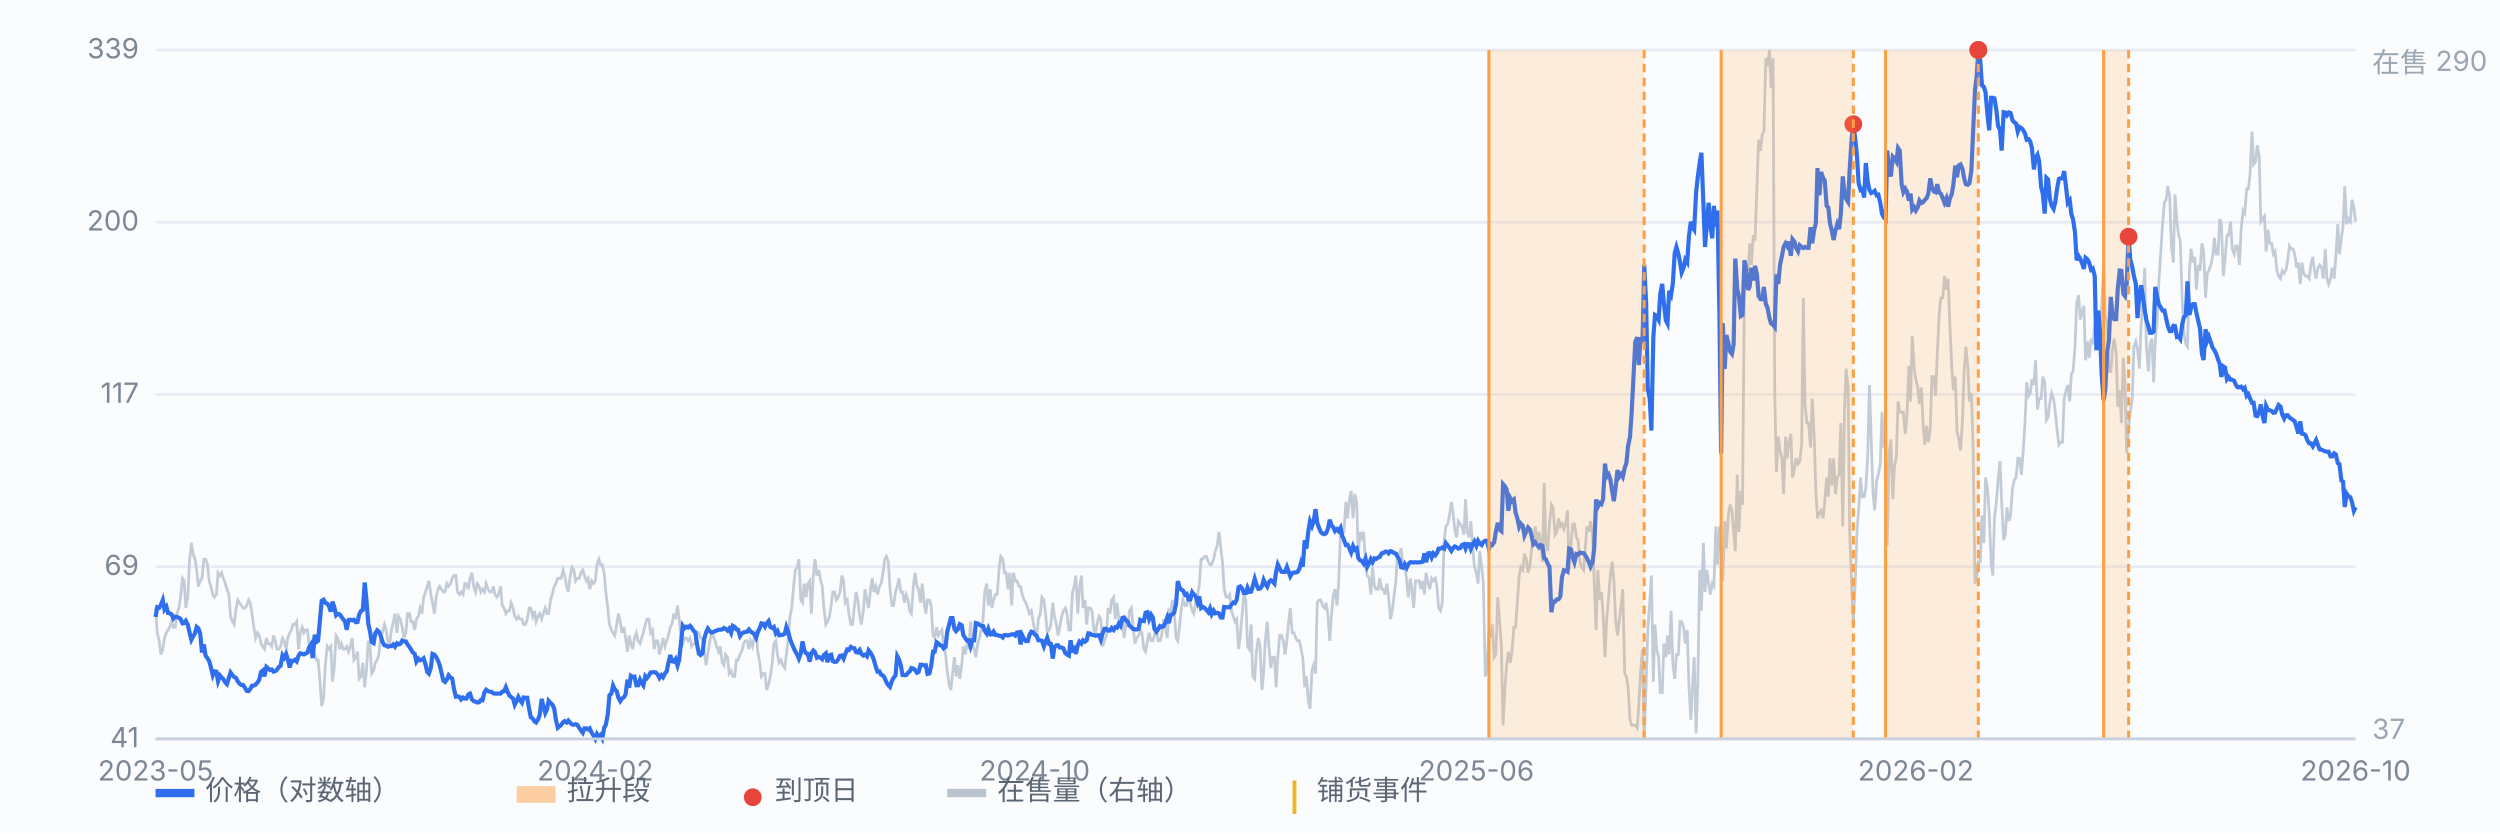
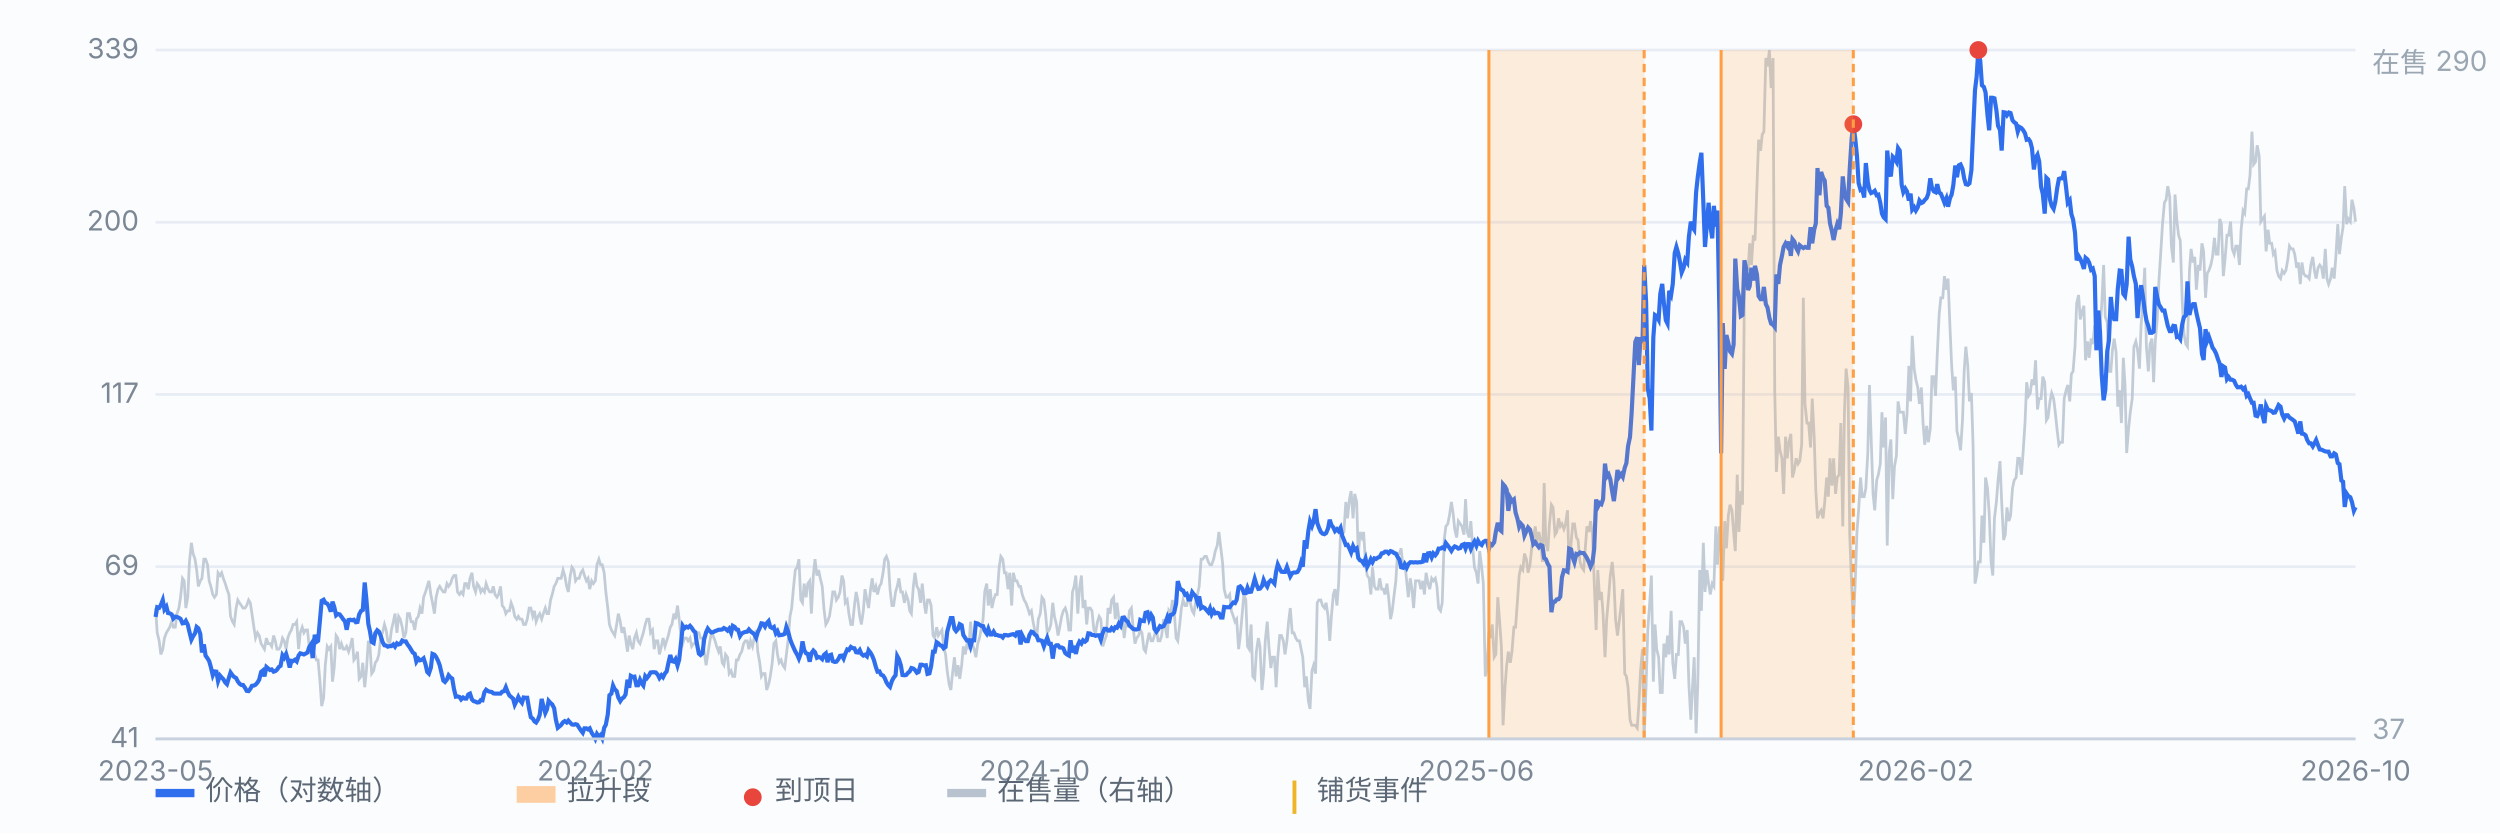
<svg xmlns="http://www.w3.org/2000/svg" viewBox="0 0 900 300" preserveAspectRatio="xMidYMid meet" style="width:100%;max-width:900px;height:auto;display:block" font-family="-apple-system,Segoe UI,Microsoft YaHei,sans-serif" font-size="10">
  <rect x="0" y="0" width="900" height="300" fill="#fbfcfe" />
  <line x1="56" y1="266.0" x2="848" y2="266.0" stroke="#e8edf5" stroke-width="1" />
  <text x="50" y="269.0" text-anchor="end" fill="#7b8794">41</text>
  <line x1="56" y1="204.0" x2="848" y2="204.0" stroke="#e8edf5" stroke-width="1" />
  <text x="50" y="207.0" text-anchor="end" fill="#7b8794">69</text>
  <line x1="56" y1="142.0" x2="848" y2="142.0" stroke="#e8edf5" stroke-width="1" />
  <text x="50" y="145.0" text-anchor="end" fill="#7b8794">117</text>
  <line x1="56" y1="80.0" x2="848" y2="80.0" stroke="#e8edf5" stroke-width="1" />
  <text x="50" y="83.0" text-anchor="end" fill="#7b8794">200</text>
  <line x1="56" y1="18.0" x2="848" y2="18.0" stroke="#e8edf5" stroke-width="1" />
  <text x="50" y="21.0" text-anchor="end" fill="#7b8794">339</text>
  <path d="M56.0 218.9 L56.6 227.8 L57.3 230.7 L57.9 235.6 L58.6 233.7 L59.2 229.7 L59.9 227.8 L60.5 226.8 L61.1 225.8 L61.8 223.8 L62.4 225.8 L63.1 225.8 L63.7 220.9 L64.4 218.9 L65.0 215.0 L65.7 208.2 L66.3 209.1 L66.9 218.9 L67.6 215.0 L68.2 202.3 L68.9 195.4 L69.5 199.3 L70.2 201.3 L70.8 205.2 L71.4 211.1 L72.1 209.1 L72.7 208.2 L73.4 201.3 L74.0 201.3 L74.7 203.3 L75.3 209.1 L75.9 211.1 L76.6 214.0 L77.2 215.0 L77.9 214.0 L78.5 206.2 L79.2 207.2 L79.8 206.2 L80.4 208.2 L81.1 210.1 L81.7 212.1 L82.4 214.0 L83.0 221.9 L83.7 223.8 L84.3 224.8 L85.0 218.9 L85.6 216.0 L86.2 217.0 L86.9 218.0 L87.5 218.9 L88.2 218.9 L88.8 218.0 L89.5 216.0 L90.1 217.0 L90.7 220.9 L91.4 225.8 L92.0 229.7 L92.7 227.8 L93.3 228.8 L94.0 231.7 L94.6 232.7 L95.2 233.7 L95.9 229.7 L96.5 231.7 L97.2 231.7 L97.8 232.7 L98.5 228.8 L99.1 230.7 L99.7 233.7 L100.4 233.7 L101.0 232.7 L101.7 229.7 L102.3 230.7 L103.0 233.7 L103.6 229.7 L104.3 227.8 L104.9 226.8 L105.5 224.8 L106.2 224.8 L106.8 223.8 L107.5 233.7 L108.1 227.8 L108.8 225.8 L109.4 227.8 L110.0 226.8 L110.7 226.8 L111.3 232.7 L112.0 235.6 L112.6 233.7 L113.3 235.6 L113.9 237.6 L114.5 237.6 L115.2 245.4 L115.8 254.2 L116.5 251.3 L117.1 239.5 L117.8 232.7 L118.4 233.7 L119.1 232.7 L119.7 245.4 L120.3 240.5 L121.0 228.8 L121.6 229.7 L122.3 233.7 L122.9 231.7 L123.6 233.7 L124.2 233.7 L124.8 232.7 L125.5 234.6 L126.1 232.7 L126.8 229.7 L127.4 237.6 L128.1 236.6 L128.7 234.6 L129.3 244.4 L130.0 243.5 L130.6 238.6 L131.3 247.4 L131.9 241.5 L132.6 230.7 L133.2 232.7 L133.8 242.5 L134.5 241.5 L135.1 238.6 L135.8 237.6 L136.4 235.6 L137.1 228.8 L137.7 227.8 L138.4 224.8 L139.0 226.8 L139.6 230.7 L140.3 231.7 L140.9 226.8 L141.6 223.8 L142.2 220.9 L142.9 227.8 L143.5 221.9 L144.1 222.9 L144.8 225.8 L145.4 229.7 L146.1 227.8 L146.7 220.9 L147.4 220.9 L148.0 223.8 L148.6 223.8 L149.3 226.8 L149.9 222.9 L150.6 221.9 L151.2 218.9 L151.9 220.9 L152.5 215.0 L153.2 213.1 L153.8 211.1 L154.4 209.1 L155.1 214.0 L155.7 217.0 L156.4 220.9 L157.0 215.0 L157.7 212.1 L158.3 211.1 L158.9 212.1 L159.6 213.1 L160.2 213.1 L160.9 210.1 L161.5 211.1 L162.2 210.1 L162.8 208.2 L163.4 207.2 L164.1 207.2 L164.7 213.1 L165.4 214.0 L166.0 213.1 L166.7 214.0 L167.3 210.1 L167.9 210.1 L168.6 212.1 L169.2 208.2 L169.9 206.2 L170.5 211.1 L171.2 213.1 L171.8 210.1 L172.5 211.1 L173.1 213.1 L173.7 212.1 L174.4 213.1 L175.0 210.1 L175.7 212.1 L176.3 213.1 L177.0 213.1 L177.6 211.1 L178.2 214.0 L178.9 215.0 L179.5 214.0 L180.2 211.1 L180.8 218.0 L181.5 218.9 L182.1 220.9 L182.7 219.9 L183.4 219.9 L184.0 217.0 L184.7 218.9 L185.3 221.9 L186.0 222.9 L186.6 221.9 L187.2 222.9 L187.9 222.9 L188.5 224.8 L189.2 224.8 L189.8 222.9 L190.5 218.9 L191.1 218.9 L191.8 221.9 L192.4 219.9 L193.0 223.8 L193.7 221.9 L194.3 220.9 L195.0 222.9 L195.6 220.9 L196.3 218.9 L196.9 220.9 L197.5 220.9 L198.2 216.0 L198.8 214.0 L199.5 211.1 L200.1 210.1 L200.8 208.2 L201.4 208.2 L202.0 208.2 L202.7 205.2 L203.3 207.2 L204.0 211.1 L204.6 213.1 L205.3 207.2 L205.9 204.2 L206.6 205.2 L207.2 209.1 L207.8 208.2 L208.5 208.2 L209.1 206.2 L209.8 205.2 L210.4 207.2 L211.1 209.1 L211.7 208.2 L212.3 212.1 L213.0 209.1 L213.6 210.1 L214.3 209.1 L214.9 203.3 L215.6 201.3 L216.2 203.3 L216.8 203.3 L217.5 206.2 L218.1 213.1 L218.8 218.9 L219.4 224.8 L220.1 226.8 L220.7 227.8 L221.3 228.8 L222.0 224.8 L222.6 220.9 L223.3 223.8 L223.9 227.8 L224.6 225.8 L225.2 229.7 L225.9 234.6 L226.5 228.8 L227.1 231.7 L227.8 233.7 L228.4 229.7 L229.1 227.8 L229.7 230.7 L230.4 231.7 L231.0 229.7 L231.6 227.8 L232.3 224.8 L232.9 222.9 L233.6 222.9 L234.2 227.8 L234.9 226.8 L235.5 233.7 L236.1 230.7 L236.8 230.7 L237.4 235.6 L238.1 232.7 L238.7 229.7 L239.4 232.7 L240.0 230.7 L240.6 228.8 L241.3 225.8 L241.9 224.8 L242.6 220.9 L243.2 222.9 L243.9 218.0 L244.5 222.9 L245.2 229.7 L245.8 231.7 L246.4 229.7 L247.1 229.7 L247.7 230.7 L248.4 229.7 L249.0 232.7 L249.7 231.7 L250.3 231.7 L250.9 227.8 L251.6 227.8 L252.2 229.7 L252.9 229.7 L253.5 234.6 L254.2 239.5 L254.8 235.6 L255.4 231.7 L256.1 227.8 L256.7 228.8 L257.4 230.7 L258.0 232.7 L258.7 234.6 L259.3 232.7 L260.0 238.6 L260.6 239.5 L261.2 235.6 L261.9 236.6 L262.5 242.5 L263.2 241.5 L263.8 243.5 L264.5 243.5 L265.1 237.6 L265.7 237.6 L266.4 235.6 L267.0 234.6 L267.7 231.7 L268.3 230.7 L269.0 230.7 L269.6 233.7 L270.2 230.7 L270.9 232.7 L271.5 229.7 L272.2 226.8 L272.8 234.6 L273.5 238.6 L274.1 243.5 L274.7 242.5 L275.4 242.5 L276.0 248.4 L276.7 246.4 L277.3 243.5 L278.0 238.6 L278.6 231.7 L279.3 230.7 L279.9 235.6 L280.5 238.6 L281.2 237.6 L281.8 239.5 L282.5 240.5 L283.1 235.6 L283.8 229.7 L284.4 221.9 L285.0 218.9 L285.7 211.1 L286.3 205.2 L287.0 204.2 L287.6 201.3 L288.3 216.0 L288.9 217.0 L289.5 210.1 L290.2 215.0 L290.8 210.1 L291.5 209.1 L292.1 220.9 L292.8 207.2 L293.4 201.3 L294.1 207.2 L294.7 205.2 L295.3 208.2 L296.0 211.1 L296.6 218.9 L297.3 224.8 L297.9 223.8 L298.6 221.9 L299.2 218.0 L299.8 213.1 L300.5 213.1 L301.1 216.0 L301.8 215.0 L302.4 213.1 L303.1 207.2 L303.7 209.1 L304.3 217.0 L305.0 216.0 L305.6 220.9 L306.3 224.8 L306.9 224.8 L307.6 218.0 L308.2 213.1 L308.8 216.0 L309.5 221.9 L310.1 224.8 L310.8 219.9 L311.4 212.1 L312.1 216.0 L312.7 218.9 L313.4 212.1 L314.0 208.2 L314.6 213.1 L315.3 211.1 L315.9 214.0 L316.6 211.1 L317.2 210.1 L317.9 206.2 L318.5 201.3 L319.1 200.3 L319.8 202.3 L320.4 212.1 L321.1 218.0 L321.7 218.0 L322.4 213.1 L323.0 211.1 L323.6 208.2 L324.3 213.1 L324.9 213.1 L325.6 217.0 L326.2 214.0 L326.9 216.0 L327.5 219.9 L328.1 220.9 L328.8 211.1 L329.4 206.2 L330.1 211.1 L330.7 212.1 L331.4 217.0 L332.0 210.1 L332.7 217.0 L333.3 220.9 L333.9 216.0 L334.6 216.0 L335.2 218.0 L335.9 228.8 L336.5 229.7 L337.2 225.8 L337.8 228.8 L338.4 227.8 L339.1 226.8 L339.7 232.7 L340.4 235.6 L341.0 241.5 L341.7 246.4 L342.3 248.4 L342.9 242.5 L343.6 236.6 L344.2 243.5 L344.9 239.5 L345.5 244.4 L346.2 239.5 L346.8 232.7 L347.5 235.6 L348.1 231.7 L348.7 233.7 L349.4 223.8 L350.0 231.7 L350.7 233.7 L351.3 236.6 L352.0 231.7 L352.6 229.7 L353.2 226.8 L353.9 222.9 L354.5 213.1 L355.2 210.1 L355.8 218.0 L356.5 212.1 L357.1 218.9 L357.7 216.0 L358.4 214.0 L359.0 214.0 L359.7 204.2 L360.3 200.3 L361.0 201.3 L361.6 206.2 L362.2 206.2 L362.9 212.1 L363.5 206.2 L364.2 218.0 L364.8 206.2 L365.5 209.1 L366.1 209.1 L366.8 211.1 L367.4 211.1 L368.0 214.0 L368.7 216.0 L369.3 217.0 L370.0 218.9 L370.6 220.9 L371.3 219.9 L371.9 223.8 L372.5 226.8 L373.2 229.7 L373.8 222.9 L374.5 220.9 L375.1 215.0 L375.8 216.0 L376.4 220.9 L377.0 227.8 L377.7 226.8 L378.3 224.8 L379.0 217.0 L379.6 221.9 L380.3 224.8 L380.9 228.8 L381.5 225.8 L382.2 221.9 L382.8 219.9 L383.5 218.9 L384.1 220.9 L384.8 226.8 L385.4 226.8 L386.1 213.1 L386.7 211.1 L387.3 207.2 L388.0 220.9 L388.6 212.1 L389.3 207.2 L389.9 218.9 L390.6 216.0 L391.2 224.8 L391.8 218.9 L392.5 218.9 L393.1 219.9 L393.8 226.8 L394.4 227.8 L395.1 223.8 L395.7 221.9 L396.3 222.9 L397.0 232.7 L397.6 230.7 L398.3 228.8 L398.9 218.9 L399.6 220.9 L400.2 216.0 L400.9 215.0 L401.5 222.9 L402.1 217.0 L402.8 222.9 L403.4 223.8 L404.1 222.9 L404.7 229.7 L405.4 223.8 L406.0 225.8 L406.6 219.9 L407.3 218.9 L407.9 225.8 L408.6 231.7 L409.2 229.7 L409.9 228.8 L410.5 226.8 L411.1 227.8 L411.8 233.7 L412.4 234.6 L413.1 230.7 L413.7 227.8 L414.4 230.7 L415.0 230.7 L415.6 228.8 L416.3 225.8 L416.9 230.7 L417.6 230.7 L418.2 228.8 L418.9 222.9 L419.5 225.8 L420.2 229.7 L420.8 219.9 L421.4 220.9 L422.1 216.0 L422.7 219.9 L423.4 229.7 L424.0 230.7 L424.7 224.8 L425.3 218.9 L425.9 216.0 L426.6 218.0 L427.2 218.0 L427.9 214.0 L428.5 217.0 L429.2 219.9 L429.8 220.9 L430.4 217.0 L431.1 214.0 L431.7 211.1 L432.4 201.3 L433.0 201.3 L433.7 200.3 L434.3 200.3 L435.0 202.3 L435.6 203.3 L436.2 203.3 L436.9 201.3 L437.5 198.4 L438.2 196.4 L438.8 191.5 L439.5 197.4 L440.1 202.3 L440.7 212.1 L441.4 215.0 L442.0 215.0 L442.7 214.0 L443.3 219.9 L444.0 221.9 L444.6 223.8 L445.2 222.9 L445.9 233.7 L446.5 228.8 L447.2 220.9 L447.8 214.0 L448.5 216.0 L449.1 232.7 L449.7 233.7 L450.4 224.8 L451.0 243.5 L451.7 244.4 L452.3 234.6 L453.0 229.7 L453.6 232.7 L454.3 248.4 L454.9 242.5 L455.5 230.7 L456.2 223.8 L456.8 232.7 L457.5 240.5 L458.1 236.6 L458.8 236.6 L459.4 247.4 L460.0 236.6 L460.7 228.8 L461.3 228.8 L462.0 230.7 L462.6 235.6 L463.3 230.7 L463.9 223.8 L464.5 218.9 L465.2 227.8 L465.8 227.8 L466.5 229.7 L467.1 230.7 L467.8 230.7 L468.4 233.7 L469.0 236.6 L469.7 247.4 L470.3 243.5 L471.0 252.3 L471.6 255.2 L472.3 241.5 L472.9 239.5 L473.6 242.5 L474.2 217.0 L474.8 216.0 L475.5 216.0 L476.1 218.0 L476.8 218.9 L477.4 217.0 L478.1 221.9 L478.7 230.7 L479.3 221.9 L480.0 214.0 L480.6 212.1 L481.3 218.0 L481.9 210.1 L482.6 191.5 L483.2 192.5 L483.8 191.5 L484.5 180.7 L485.1 186.6 L485.8 179.7 L486.4 176.8 L487.1 186.6 L487.7 177.8 L488.4 180.7 L489.0 200.3 L489.6 191.5 L490.3 193.5 L490.9 191.5 L491.6 203.3 L492.2 207.2 L492.9 208.2 L493.5 214.0 L494.1 204.2 L494.8 211.1 L495.4 212.1 L496.1 212.1 L496.7 208.2 L497.4 212.1 L498.0 212.1 L498.6 214.0 L499.3 210.1 L499.9 215.0 L500.6 222.9 L501.2 219.9 L501.9 214.0 L502.5 209.1 L503.1 199.3 L503.8 199.3 L504.4 197.4 L505.1 204.2 L505.7 202.3 L506.4 209.1 L507.0 215.0 L507.7 208.2 L508.3 212.1 L508.9 218.9 L509.6 209.1 L510.2 209.1 L510.9 209.1 L511.5 212.1 L512.2 209.1 L512.8 214.0 L513.4 206.2 L514.1 210.1 L514.7 212.1 L515.4 208.2 L516.0 209.1 L516.7 208.2 L517.3 211.1 L517.9 218.9 L518.6 219.9 L519.2 217.0 L519.9 194.4 L520.5 189.5 L521.2 188.6 L521.8 185.6 L522.5 180.7 L523.1 184.6 L523.7 190.5 L524.4 193.5 L525.0 187.6 L525.7 188.6 L526.3 189.5 L527.0 192.5 L527.6 179.7 L528.2 191.5 L528.9 193.5 L529.5 187.6 L530.2 197.4 L530.8 204.2 L531.5 206.2 L532.1 210.1 L532.7 198.4 L533.4 204.2 L534.0 210.1 L534.7 243.5 L535.3 240.5 L536.0 227.8 L536.6 229.7 L537.2 224.8 L537.9 236.6 L538.5 235.6 L539.2 215.0 L539.8 222.9 L540.5 232.7 L541.1 261.1 L541.8 247.4 L542.4 239.5 L543.0 234.6 L543.7 238.6 L544.3 234.6 L545.0 225.8 L545.6 225.8 L546.3 216.0 L546.9 207.2 L547.5 204.2 L548.2 205.2 L548.8 199.3 L549.5 201.3 L550.1 206.2 L550.8 203.3 L551.4 197.4 L552.0 193.5 L552.7 189.5 L553.3 195.4 L554.0 191.5 L554.6 194.4 L555.3 202.3 L555.9 173.9 L556.5 195.4 L557.2 198.4 L557.8 188.6 L558.5 181.7 L559.1 182.7 L559.8 192.5 L560.4 191.5 L561.1 186.6 L561.7 189.5 L562.3 188.6 L563.0 190.5 L563.6 188.6 L564.3 183.7 L564.9 205.2 L565.6 195.4 L566.2 188.6 L566.8 188.6 L567.5 193.5 L568.1 194.4 L568.8 202.3 L569.4 204.2 L570.1 205.2 L570.7 197.4 L571.3 189.5 L572.0 191.5 L572.6 187.6 L573.3 192.5 L573.9 209.1 L574.6 226.8 L575.2 205.2 L575.9 216.0 L576.5 213.1 L577.1 220.9 L577.8 236.6 L578.4 222.9 L579.1 215.0 L579.7 207.2 L580.4 202.3 L581.0 209.1 L581.6 222.9 L582.3 228.8 L582.9 223.8 L583.6 218.0 L584.2 212.1 L584.9 242.5 L585.5 243.5 L586.1 247.4 L586.8 259.1 L587.4 261.1 L588.1 261.1 L588.7 261.1 L589.4 262.1 L590.0 253.3 L590.6 241.5 L591.3 233.7 L591.9 266.0 L592.6 246.4 L593.2 226.8 L593.9 217.0 L594.5 207.2 L595.2 245.4 L595.8 224.8 L596.4 233.7 L597.1 236.6 L597.7 249.3 L598.4 249.3 L599.0 231.7 L599.7 236.6 L600.3 228.8 L600.9 235.6 L601.6 219.9 L602.2 238.6 L602.9 244.4 L603.5 235.6 L604.2 235.6 L604.8 223.8 L605.4 223.8 L606.1 225.8 L606.7 231.7 L607.4 226.8 L608.0 246.4 L608.7 259.1 L609.3 247.4 L609.9 236.6 L610.6 264.0 L611.2 246.4 L611.9 205.2 L612.5 219.9 L613.2 195.4 L613.8 213.1 L614.5 205.2 L615.1 210.1 L615.7 214.0 L616.4 210.1 L617.0 211.1 L617.7 189.5 L618.3 203.3 L619.0 189.5 L619.6 198.4 L620.2 209.1 L620.9 187.6 L621.5 197.4 L622.2 185.6 L622.8 181.7 L623.5 183.7 L624.1 191.5 L624.7 198.4 L625.4 170.9 L626.0 191.5 L626.7 176.8 L627.3 181.7 L628.0 102.3 L628.6 95.4 L629.3 97.4 L629.9 87.6 L630.5 95.4 L631.2 84.7 L631.8 86.6 L632.5 67.0 L633.1 50.3 L633.8 54.3 L634.4 48.4 L635.0 47.4 L635.7 20.9 L636.3 23.9 L637.0 18.0 L637.6 31.7 L638.3 20.9 L638.9 140.5 L639.5 169.9 L640.2 157.2 L640.8 162.1 L641.5 165.0 L642.1 177.8 L642.8 157.2 L643.4 165.0 L644.0 159.2 L644.7 156.2 L645.3 171.9 L646.0 169.0 L646.6 165.0 L647.3 167.0 L647.9 166.0 L648.6 160.1 L649.2 107.2 L649.8 145.4 L650.5 152.3 L651.1 152.3 L651.8 161.1 L652.4 143.5 L653.1 157.2 L653.7 176.8 L654.3 186.6 L655.0 184.6 L655.6 183.7 L656.3 186.6 L656.9 180.7 L657.6 171.9 L658.2 178.8 L658.8 165.0 L659.5 174.8 L660.1 165.0 L660.8 177.8 L661.4 171.9 L662.1 170.9 L662.7 152.3 L663.4 189.5 L664.0 148.4 L664.6 132.7 L665.3 139.5 L665.9 192.5 L666.6 211.1 L667.2 224.8 L667.9 209.1 L668.5 191.5 L669.1 183.7 L669.8 171.9 L670.4 178.8 L671.1 178.8 L671.7 175.8 L672.4 163.1 L673.0 138.6 L673.6 157.2 L674.3 177.8 L674.9 183.7 L675.6 172.9 L676.2 170.9 L676.9 167.0 L677.5 148.4 L678.1 161.1 L678.8 150.3 L679.4 196.4 L680.1 163.1 L680.7 158.2 L681.4 179.7 L682.0 168.0 L682.7 164.1 L683.3 144.5 L683.9 148.4 L684.6 148.4 L685.2 148.4 L685.9 156.2 L686.5 149.4 L687.2 131.7 L687.8 144.5 L688.4 120.9 L689.1 132.7 L689.7 136.6 L690.4 139.5 L691.0 145.4 L691.7 139.5 L692.3 152.3 L692.9 160.1 L693.6 153.3 L694.2 159.2 L694.9 154.3 L695.5 135.6 L696.2 135.6 L696.8 142.5 L697.4 127.8 L698.1 113.1 L698.7 107.2 L699.4 107.2 L700.0 99.4 L700.7 104.3 L701.3 100.3 L702.0 118.0 L702.6 131.7 L703.2 140.5 L703.9 135.6 L704.5 155.2 L705.2 158.2 L705.8 162.1 L706.5 151.3 L707.1 133.7 L707.7 124.8 L708.4 131.7 L709.0 144.5 L709.7 141.5 L710.3 160.1 L711.0 210.1 L711.6 207.2 L712.2 202.3 L712.9 202.3 L713.5 185.6 L714.2 195.4 L714.8 171.9 L715.5 175.8 L716.1 184.6 L716.8 202.3 L717.4 207.2 L718.0 186.6 L718.7 180.7 L719.3 172.9 L720.0 166.0 L720.6 180.7 L721.3 194.4 L721.9 192.5 L722.5 182.7 L723.2 187.6 L723.8 185.6 L724.5 175.8 L725.1 172.9 L725.8 171.9 L726.4 165.0 L727.0 165.0 L727.7 170.9 L728.3 163.1 L729.0 152.3 L729.6 137.6 L730.3 142.5 L730.9 141.5 L731.5 136.6 L732.2 138.6 L732.8 129.7 L733.5 147.4 L734.1 143.5 L734.8 143.5 L735.4 135.6 L736.1 137.6 L736.7 151.3 L737.3 150.3 L738.0 144.5 L738.6 141.5 L739.3 143.5 L739.9 148.4 L740.6 155.2 L741.2 160.1 L741.8 159.2 L742.5 159.2 L743.1 143.5 L743.8 140.5 L744.4 138.6 L745.1 144.5 L745.7 134.6 L746.3 133.7 L747.0 124.8 L747.6 109.2 L748.3 106.2 L748.9 115.0 L749.6 112.1 L750.2 110.1 L750.8 129.7 L751.5 122.9 L752.1 128.8 L752.8 121.9 L753.4 123.9 L754.1 117.0 L754.7 119.9 L755.4 116.0 L756.0 118.0 L756.6 110.1 L757.3 95.4 L757.9 114.1 L758.6 116.0 L759.2 133.7 L759.9 133.7 L760.5 125.8 L761.1 121.9 L761.8 126.8 L762.4 146.4 L763.1 140.5 L763.7 152.3 L764.4 128.8 L765.0 138.6 L765.6 163.1 L766.3 154.3 L766.9 148.4 L767.6 143.5 L768.2 124.8 L768.9 122.9 L769.5 125.8 L770.2 132.7 L770.8 117.0 L771.4 109.2 L772.1 96.4 L772.7 124.8 L773.4 133.7 L774.0 123.9 L774.7 121.9 L775.3 137.6 L775.9 122.9 L776.6 115.0 L777.2 101.3 L777.9 90.5 L778.5 80.7 L779.2 72.9 L779.8 71.9 L780.4 67.0 L781.1 70.9 L781.7 88.6 L782.4 94.5 L783.0 70.0 L783.7 79.8 L784.3 84.7 L784.9 86.6 L785.6 108.2 L786.2 119.9 L786.9 123.9 L787.5 124.8 L788.2 97.4 L788.8 89.6 L789.5 94.5 L790.1 92.5 L790.7 104.3 L791.4 95.4 L792.0 97.4 L792.7 87.6 L793.3 90.5 L794.0 107.2 L794.6 98.4 L795.2 97.4 L795.9 95.4 L796.5 92.5 L797.2 85.6 L797.8 91.5 L798.5 91.5 L799.1 78.8 L799.7 80.7 L800.4 99.4 L801.0 93.5 L801.7 84.7 L802.3 84.7 L803.0 79.8 L803.6 89.6 L804.3 91.5 L804.9 88.6 L805.5 88.6 L806.2 95.4 L806.8 82.7 L807.5 75.8 L808.1 76.8 L808.8 68.0 L809.4 68.0 L810.0 63.1 L810.7 47.4 L811.3 59.2 L812.0 58.2 L812.6 52.3 L813.3 56.2 L813.9 79.8 L814.5 78.8 L815.2 77.8 L815.8 90.5 L816.5 82.7 L817.1 87.6 L817.8 87.6 L818.4 91.5 L819.0 90.5 L819.7 97.4 L820.3 99.4 L821.0 100.3 L821.6 97.4 L822.3 98.4 L822.9 97.4 L823.6 93.5 L824.2 88.6 L824.8 89.6 L825.5 89.6 L826.1 91.5 L826.8 96.4 L827.4 94.5 L828.1 102.3 L828.7 94.5 L829.3 98.4 L830.0 99.4 L830.6 99.4 L831.3 100.3 L831.9 95.4 L832.6 92.5 L833.2 97.4 L833.8 100.3 L834.5 96.4 L835.1 95.4 L835.8 96.4 L836.4 100.3 L837.1 89.6 L837.7 100.3 L838.3 102.3 L839.0 100.3 L839.6 96.4 L840.3 100.3 L840.9 92.5 L841.6 80.7 L842.2 91.5 L842.9 85.6 L843.5 81.7 L844.1 67.0 L844.8 80.7 L845.4 78.8 L846.1 79.8 L846.7 71.9 L847.4 74.9 L848.0 79.8" fill="none" stroke="#b9c3cf" stroke-width="1" opacity="0.85" />
  <text x="854" y="26" fill="#9aa6b2">在售 290</text>
  <text x="854" y="266" fill="#9aa6b2">37</text>
  <path d="M56.0 222.1 L56.6 218.6 L57.3 218.8 L57.9 217.8 L58.6 216.0 L59.2 219.4 L59.9 218.4 L60.5 220.7 L61.1 220.8 L61.8 221.2 L62.4 222.7 L63.1 222.0 L63.7 222.1 L64.4 222.4 L65.0 222.8 L65.7 224.4 L66.3 224.3 L66.9 223.5 L67.6 224.9 L68.2 227.5 L68.9 230.3 L69.5 229.1 L70.2 228.0 L70.8 225.7 L71.4 226.2 L72.1 228.2 L72.7 234.9 L73.4 232.0 L74.0 236.0 L74.7 237.0 L75.3 238.0 L75.9 240.1 L76.6 243.1 L77.2 241.7 L77.9 241.8 L78.5 245.2 L79.2 243.2 L79.8 243.9 L80.4 244.5 L81.1 245.7 L81.7 246.3 L82.4 244.0 L83.0 242.1 L83.7 243.1 L84.3 243.7 L85.0 244.1 L85.6 245.3 L86.2 246.1 L86.9 246.6 L87.5 246.6 L88.2 247.6 L88.8 248.7 L89.5 248.8 L90.1 248.0 L90.7 246.9 L91.4 246.8 L92.0 246.5 L92.7 245.7 L93.3 244.7 L94.0 241.9 L94.6 241.4 L95.2 243.5 L95.9 240.1 L96.5 240.6 L97.2 241.2 L97.8 241.0 L98.5 241.8 L99.1 241.6 L99.7 241.1 L100.4 240.1 L101.0 239.7 L101.7 235.9 L102.3 236.8 L103.0 235.4 L103.6 237.4 L104.3 240.3 L104.9 237.9 L105.5 238.0 L106.2 237.5 L106.8 238.1 L107.5 236.0 L108.1 235.2 L108.8 235.4 L109.4 235.6 L110.0 235.3 L110.7 234.9 L111.3 233.0 L112.0 231.9 L112.6 236.9 L113.3 228.5 L113.9 231.1 L114.5 230.7 L115.2 223.1 L115.8 216.3 L116.5 215.9 L117.1 217.0 L117.8 217.3 L118.4 218.2 L119.1 220.2 L119.7 216.6 L120.3 218.4 L121.0 221.5 L121.6 221.0 L122.3 221.2 L122.9 222.0 L123.6 223.0 L124.2 223.7 L124.8 226.7 L125.5 223.2 L126.1 223.1 L126.8 223.3 L127.4 223.1 L128.1 224.0 L128.7 223.9 L129.3 221.2 L130.0 219.9 L130.6 219.6 L131.3 209.7 L131.9 215.8 L132.6 224.6 L133.2 227.3 L133.8 231.1 L134.5 231.5 L135.1 228.0 L135.8 226.9 L136.4 227.4 L137.1 229.0 L137.7 231.1 L138.4 232.3 L139.0 232.4 L139.6 232.8 L140.3 232.6 L140.9 232.6 L141.6 232.0 L142.2 232.8 L142.9 231.6 L143.5 232.0 L144.1 231.8 L144.8 230.6 L145.4 230.9 L146.1 230.9 L146.7 232.0 L147.4 232.9 L148.0 233.9 L148.6 234.9 L149.3 235.4 L149.9 238.2 L150.6 237.1 L151.2 237.7 L151.9 237.5 L152.5 237.0 L153.2 239.2 L153.8 241.9 L154.4 242.5 L155.1 240.4 L155.7 235.4 L156.4 235.7 L157.0 236.5 L157.7 237.9 L158.3 239.5 L158.9 242.1 L159.6 245.0 L160.2 245.5 L160.9 244.6 L161.5 243.1 L162.2 243.9 L162.8 244.3 L163.4 247.9 L164.1 250.8 L164.7 250.7 L165.4 250.9 L166.0 251.8 L166.7 251.1 L167.3 251.5 L167.9 251.5 L168.6 250.0 L169.2 249.7 L169.9 251.8 L170.5 252.4 L171.2 252.6 L171.8 252.9 L172.5 252.8 L173.1 252.0 L173.7 252.1 L174.4 249.2 L175.0 248.3 L175.7 248.8 L176.3 249.0 L177.0 249.1 L177.6 249.6 L178.2 249.7 L178.9 249.7 L179.5 249.7 L180.2 249.7 L180.8 249.0 L181.5 248.8 L182.1 247.4 L182.7 249.0 L183.4 250.4 L184.0 250.9 L184.7 251.5 L185.3 253.7 L186.0 252.3 L186.6 250.9 L187.2 252.1 L187.9 253.0 L188.5 251.1 L189.2 251.2 L189.8 251.2 L190.5 255.3 L191.1 258.2 L191.8 258.7 L192.4 259.7 L193.0 260.1 L193.7 259.0 L194.3 257.3 L195.0 251.6 L195.6 254.2 L196.3 256.7 L196.9 255.4 L197.5 252.3 L198.2 253.1 L198.8 253.6 L199.5 255.0 L200.1 259.0 L200.8 262.0 L201.4 261.5 L202.0 261.0 L202.7 260.0 L203.3 259.6 L204.0 260.1 L204.6 259.4 L205.3 260.2 L205.9 260.8 L206.6 260.9 L207.2 260.7 L207.8 260.9 L208.5 262.0 L209.1 262.9 L209.8 263.8 L210.4 262.2 L211.1 262.2 L211.7 262.6 L212.3 262.2 L213.0 263.8 L213.6 264.7 L214.3 266.0 L214.9 264.2 L215.6 265.2 L216.2 264.6 L216.8 265.8 L217.5 262.0 L218.1 260.9 L218.8 257.2 L219.4 250.3 L220.1 249.7 L220.7 246.8 L221.3 248.1 L222.0 248.8 L222.6 251.1 L223.3 252.4 L223.9 251.5 L224.6 251.0 L225.2 250.0 L225.9 244.7 L226.5 247.6 L227.1 243.3 L227.8 243.7 L228.4 243.6 L229.1 246.7 L229.7 246.7 L230.4 244.7 L231.0 246.0 L231.6 246.8 L232.3 243.4 L232.9 244.1 L233.6 243.2 L234.2 242.1 L234.9 242.0 L235.5 242.0 L236.1 242.1 L236.8 242.9 L237.4 244.1 L238.1 243.1 L238.7 243.8 L239.4 242.4 L240.0 241.7 L240.6 238.8 L241.3 235.8 L241.9 238.0 L242.6 238.2 L243.2 237.3 L243.9 239.6 L244.5 237.5 L245.2 231.1 L245.8 225.3 L246.4 226.2 L247.1 225.6 L247.7 225.9 L248.4 225.3 L249.0 226.0 L249.7 227.1 L250.3 227.6 L250.9 231.8 L251.6 235.3 L252.2 235.8 L252.9 235.2 L253.5 230.1 L254.2 227.6 L254.8 226.3 L255.4 227.1 L256.1 227.7 L256.7 227.6 L257.4 227.2 L258.0 227.0 L258.7 226.7 L259.3 226.7 L260.0 226.6 L260.6 226.1 L261.2 226.4 L261.9 227.0 L262.5 226.3 L263.2 227.8 L263.8 225.3 L264.5 225.7 L265.1 226.6 L265.7 226.7 L266.4 229.0 L267.0 228.1 L267.7 227.7 L268.3 227.5 L269.0 227.4 L269.6 226.6 L270.2 227.3 L270.9 227.8 L271.5 228.3 L272.2 229.6 L272.8 227.6 L273.5 226.1 L274.1 224.4 L274.7 224.5 L275.4 225.6 L276.0 224.4 L276.7 223.6 L277.3 225.7 L278.0 226.1 L278.6 225.7 L279.3 228.0 L279.9 227.2 L280.5 228.7 L281.2 228.6 L281.8 228.5 L282.5 228.2 L283.1 225.7 L283.8 227.6 L284.4 230.0 L285.0 231.6 L285.7 233.2 L286.3 234.5 L287.0 235.7 L287.6 237.1 L288.3 235.2 L288.9 230.9 L289.5 234.0 L290.2 235.2 L290.8 235.4 L291.5 238.2 L292.1 235.2 L292.8 234.2 L293.4 234.8 L294.1 236.8 L294.7 236.5 L295.3 236.7 L296.0 237.3 L296.6 235.8 L297.3 235.2 L297.9 238.4 L298.6 235.9 L299.2 235.7 L299.8 238.0 L300.5 238.3 L301.1 238.2 L301.8 237.3 L302.4 236.1 L303.1 236.0 L303.7 237.1 L304.3 235.4 L305.0 233.8 L305.6 234.0 L306.3 232.9 L306.9 233.3 L307.6 233.4 L308.2 234.8 L308.8 234.9 L309.5 234.0 L310.1 235.4 L310.8 236.0 L311.4 235.7 L312.1 236.3 L312.7 234.1 L313.4 235.0 L314.0 236.1 L314.6 237.6 L315.3 240.1 L315.9 241.8 L316.6 241.7 L317.2 242.9 L317.9 243.2 L318.5 244.1 L319.1 245.6 L319.8 246.7 L320.4 247.3 L321.1 245.1 L321.7 244.0 L322.4 243.1 L323.0 236.2 L323.6 237.3 L324.3 239.5 L324.9 243.0 L325.6 243.1 L326.2 243.0 L326.9 242.2 L327.5 241.7 L328.1 240.5 L328.8 240.7 L329.4 241.2 L330.1 242.2 L330.7 241.9 L331.4 239.3 L332.0 239.3 L332.7 239.6 L333.3 239.5 L333.9 242.6 L334.6 242.4 L335.2 239.8 L335.9 234.6 L336.5 234.6 L337.2 231.2 L337.8 231.6 L338.4 232.3 L339.1 232.5 L339.7 233.4 L340.4 232.9 L341.0 227.4 L341.7 224.8 L342.3 222.5 L342.9 222.5 L343.6 226.4 L344.2 227.2 L344.9 226.4 L345.5 224.7 L346.2 225.1 L346.8 228.6 L347.5 229.7 L348.1 230.6 L348.7 230.5 L349.4 232.7 L350.0 230.5 L350.7 230.5 L351.3 224.3 L352.0 224.5 L352.6 224.9 L353.2 225.3 L353.9 225.4 L354.5 227.1 L355.2 228.1 L355.8 226.4 L356.5 228.4 L357.1 228.4 L357.7 227.4 L358.4 228.6 L359.0 228.6 L359.7 228.9 L360.3 228.9 L361.0 229.5 L361.6 228.6 L362.2 228.6 L362.9 228.8 L363.5 228.6 L364.2 228.4 L364.8 228.3 L365.5 228.8 L366.1 227.7 L366.8 227.6 L367.4 232.0 L368.0 228.7 L368.7 230.1 L369.3 230.8 L370.0 230.8 L370.6 228.6 L371.3 227.4 L371.9 227.6 L372.5 228.4 L373.2 228.9 L373.8 230.5 L374.5 230.5 L375.1 230.7 L375.8 232.7 L376.4 231.0 L377.0 229.6 L377.7 231.8 L378.3 231.8 L379.0 237.1 L379.6 232.9 L380.3 232.3 L380.9 232.3 L381.5 233.1 L382.2 233.1 L382.8 233.4 L383.5 235.1 L384.1 235.6 L384.8 236.0 L385.4 230.5 L386.1 234.9 L386.7 232.5 L387.3 235.4 L388.0 232.3 L388.6 231.0 L389.3 231.7 L389.9 230.5 L390.6 231.0 L391.2 230.5 L391.8 228.0 L392.5 228.1 L393.1 228.6 L393.8 228.6 L394.4 228.9 L395.1 228.7 L395.7 228.7 L396.3 230.3 L397.0 227.8 L397.6 226.4 L398.3 226.4 L398.9 227.0 L399.6 227.0 L400.2 226.1 L400.9 226.8 L401.5 225.8 L402.1 226.0 L402.8 224.5 L403.4 225.3 L404.1 222.4 L404.7 222.3 L405.4 223.4 L406.0 223.8 L406.6 225.2 L407.3 225.8 L407.9 226.4 L408.6 226.6 L409.2 226.6 L409.9 226.4 L410.5 223.2 L411.1 223.5 L411.8 223.6 L412.4 220.6 L413.1 220.4 L413.7 222.9 L414.4 221.3 L415.0 222.3 L415.6 226.4 L416.3 227.4 L416.9 226.6 L417.6 225.4 L418.2 225.7 L418.9 225.4 L419.5 224.3 L420.2 222.3 L420.8 224.3 L421.4 221.4 L422.1 221.2 L422.7 220.5 L423.4 217.3 L424.0 209.2 L424.7 211.6 L425.3 212.3 L425.9 212.6 L426.6 214.1 L427.2 213.8 L427.9 215.8 L428.5 215.8 L429.2 213.2 L429.8 214.0 L430.4 214.6 L431.1 216.8 L431.7 214.7 L432.4 218.9 L433.0 218.5 L433.7 218.9 L434.3 219.6 L435.0 220.4 L435.6 219.0 L436.2 221.1 L436.9 219.8 L437.5 220.8 L438.2 220.6 L438.8 220.8 L439.5 222.3 L440.1 222.3 L440.7 218.5 L441.4 218.6 L442.0 218.6 L442.7 218.6 L443.3 217.7 L444.0 216.9 L444.6 217.1 L445.2 215.9 L445.9 211.4 L446.5 211.1 L447.2 211.9 L447.8 213.5 L448.5 213.5 L449.1 211.6 L449.7 213.1 L450.4 213.0 L451.0 211.0 L451.7 208.4 L452.3 210.4 L453.0 212.0 L453.6 211.9 L454.3 211.0 L454.9 208.8 L455.5 210.2 L456.2 211.2 L456.8 209.6 L457.5 208.9 L458.1 209.3 L458.8 210.1 L459.4 205.8 L460.0 203.2 L460.7 204.7 L461.3 205.8 L462.0 205.9 L462.6 205.9 L463.3 204.1 L463.9 205.8 L464.5 207.5 L465.2 206.3 L465.8 206.1 L466.5 206.1 L467.1 205.9 L467.8 204.7 L468.4 202.5 L469.0 204.0 L469.7 194.5 L470.3 197.5 L471.0 191.2 L471.6 187.7 L472.3 189.4 L472.9 187.7 L473.6 183.3 L474.2 188.2 L474.8 189.9 L475.5 191.5 L476.1 192.1 L476.8 192.3 L477.4 191.9 L478.1 190.2 L478.7 187.1 L479.3 189.0 L480.0 189.9 L480.6 191.2 L481.3 190.5 L481.9 191.2 L482.6 190.0 L483.2 192.9 L483.8 194.3 L484.5 196.2 L485.1 196.1 L485.8 197.5 L486.4 198.9 L487.1 196.6 L487.7 197.9 L488.4 197.4 L489.0 200.9 L489.6 201.7 L490.3 202.0 L490.9 202.9 L491.6 201.1 L492.2 204.0 L492.9 202.7 L493.5 201.3 L494.1 202.4 L494.8 201.0 L495.4 201.2 L496.1 200.7 L496.7 200.5 L497.4 199.2 L498.0 199.1 L498.6 198.6 L499.3 198.6 L499.9 199.2 L500.6 198.4 L501.2 198.6 L501.9 199.1 L502.5 199.3 L503.1 200.4 L503.8 201.5 L504.4 204.2 L505.1 204.4 L505.7 203.1 L506.4 204.4 L507.0 203.1 L507.7 202.4 L508.3 202.4 L508.9 202.5 L509.6 202.4 L510.2 202.5 L510.9 202.4 L511.5 202.4 L512.2 202.2 L512.8 199.2 L513.4 202.4 L514.1 199.2 L514.7 199.1 L515.4 200.7 L516.0 199.2 L516.7 199.9 L517.3 199.1 L517.9 197.5 L518.6 197.5 L519.2 197.1 L519.9 197.5 L520.5 195.5 L521.2 196.4 L521.8 197.2 L522.5 198.3 L523.1 197.3 L523.7 196.7 L524.4 197.0 L525.0 197.5 L525.7 197.3 L526.3 196.2 L527.0 195.9 L527.6 197.5 L528.2 195.9 L528.9 195.9 L529.5 197.6 L530.2 195.9 L530.8 194.9 L531.5 196.5 L532.1 194.7 L532.7 195.7 L533.4 196.2 L534.0 195.1 L534.7 194.7 L535.3 194.7 L536.0 197.6 L536.6 195.8 L537.2 196.2 L537.9 195.2 L538.5 191.4 L539.2 188.2 L539.8 190.6 L540.5 191.2 L541.1 174.3 L541.8 175.1 L542.4 176.3 L543.0 183.9 L543.7 179.3 L544.3 180.4 L545.0 179.8 L545.6 184.5 L546.3 186.8 L546.9 189.7 L547.5 188.5 L548.2 189.3 L548.8 192.8 L549.5 191.2 L550.1 189.9 L550.8 190.7 L551.4 193.1 L552.0 195.9 L552.7 195.2 L553.3 196.1 L554.0 197.0 L554.6 196.2 L555.3 196.5 L555.9 200.9 L556.5 201.3 L557.2 203.0 L557.8 204.0 L558.5 220.4 L559.1 216.6 L559.8 216.6 L560.4 215.8 L561.1 215.7 L561.7 214.8 L562.3 207.8 L563.0 205.3 L563.6 205.4 L564.3 205.8 L564.9 197.5 L565.6 197.8 L566.2 200.7 L566.8 202.4 L567.5 199.4 L568.1 199.6 L568.8 198.9 L569.4 199.1 L570.1 199.1 L570.7 199.9 L571.3 200.9 L572.0 202.4 L572.6 204.0 L573.3 202.4 L573.9 197.6 L574.6 179.8 L575.2 182.5 L575.9 181.1 L576.5 181.5 L577.1 179.7 L577.8 166.9 L578.4 171.7 L579.1 170.8 L579.7 172.5 L580.4 177.0 L581.0 180.4 L581.6 175.6 L582.3 169.2 L582.9 171.7 L583.6 170.7 L584.2 171.7 L584.9 168.4 L585.5 166.7 L586.1 160.6 L586.8 157.3 L587.4 148.4 L588.1 134.7 L588.7 123.1 L589.4 121.4 L590.0 131.4 L590.6 121.4 L591.3 123.5 L591.9 95.4 L592.6 108.8 L593.2 139.9 L593.9 143.5 L594.5 155.0 L595.2 121.4 L595.8 113.4 L596.4 113.8 L597.1 115.1 L597.7 105.8 L598.4 102.2 L599.0 109.2 L599.7 115.3 L600.3 116.5 L600.9 104.7 L601.6 106.2 L602.2 102.2 L602.9 91.1 L603.5 88.9 L604.2 91.3 L604.8 94.4 L605.4 98.1 L606.1 96.4 L606.7 93.5 L607.4 94.5 L608.0 85.2 L608.7 79.8 L609.3 81.8 L609.9 82.7 L610.6 69.2 L611.2 63.7 L611.9 58.5 L612.5 55.0 L613.2 72.8 L613.8 88.9 L614.5 80.4 L615.1 73.0 L615.7 81.0 L616.4 85.8 L617.0 74.1 L617.7 81.6 L618.3 75.8 L619.0 113.4 L619.6 163.2 L620.2 116.3 L620.9 132.8 L621.5 120.6 L622.2 123.5 L622.8 126.5 L623.5 127.4 L624.1 124.0 L624.7 93.1 L625.4 104.0 L626.0 106.6 L626.7 113.8 L627.3 113.4 L628.0 93.7 L628.6 96.7 L629.3 104.4 L629.9 103.0 L630.5 96.4 L631.2 101.0 L631.8 95.7 L632.5 98.8 L633.1 106.6 L633.8 107.7 L634.4 107.7 L635.0 103.3 L635.7 109.5 L636.3 110.7 L637.0 114.5 L637.6 116.5 L638.3 116.9 L638.9 117.7 L639.5 98.8 L640.2 102.2 L640.8 95.4 L641.5 92.1 L642.1 88.9 L642.8 87.6 L643.4 88.6 L644.0 87.0 L644.7 92.1 L645.3 86.1 L646.0 87.0 L646.6 89.2 L647.3 90.5 L647.9 88.3 L648.6 88.9 L649.2 89.3 L649.8 88.9 L650.5 89.2 L651.1 89.2 L651.8 81.8 L652.4 87.6 L653.1 82.7 L653.7 80.4 L654.3 60.5 L655.0 70.3 L655.6 61.9 L656.3 64.0 L656.9 65.0 L657.6 74.1 L658.2 74.8 L658.8 80.4 L659.5 83.3 L660.1 86.4 L660.8 82.8 L661.4 80.7 L662.1 82.5 L662.7 76.9 L663.4 63.5 L664.0 69.2 L664.6 71.6 L665.3 72.7 L665.9 60.8 L666.6 49.8 L667.2 44.7 L667.9 50.0 L668.5 56.1 L669.1 65.9 L669.8 68.4 L670.4 68.1 L671.1 71.1 L671.7 58.7 L672.4 65.5 L673.0 68.4 L673.6 69.5 L674.3 69.2 L674.9 68.7 L675.6 70.3 L676.2 70.1 L676.9 73.0 L677.5 76.9 L678.1 78.2 L678.8 78.9 L679.4 54.2 L680.1 61.9 L680.7 63.5 L681.4 56.4 L682.0 57.0 L682.7 58.2 L683.3 53.3 L683.9 54.2 L684.6 66.5 L685.2 69.2 L685.9 67.9 L686.5 68.9 L687.2 72.2 L687.8 69.7 L688.4 75.5 L689.1 74.6 L689.7 75.8 L690.4 74.6 L691.0 72.2 L691.7 73.1 L692.3 72.8 L692.9 72.0 L693.6 71.3 L694.2 69.7 L694.9 64.2 L695.5 67.6 L696.2 68.9 L696.8 69.2 L697.4 66.3 L698.1 69.3 L698.7 69.7 L699.4 71.4 L700.0 73.0 L700.7 71.4 L701.3 74.4 L702.0 71.3 L702.6 70.0 L703.2 66.6 L703.9 59.6 L704.5 63.8 L705.2 59.5 L705.8 59.2 L706.5 60.8 L707.1 64.2 L707.7 66.3 L708.4 66.5 L709.0 66.0 L709.7 61.3 L710.3 47.8 L711.0 32.4 L711.6 27.5 L712.2 18.0 L712.9 22.0 L713.5 30.7 L714.2 31.3 L714.8 33.3 L715.5 41.5 L716.1 46.9 L716.8 35.2 L717.4 35.2 L718.0 35.4 L718.7 39.7 L719.3 45.3 L720.0 46.8 L720.6 54.2 L721.3 40.4 L721.9 40.5 L722.5 41.5 L723.2 40.5 L723.8 40.7 L724.5 43.3 L725.1 44.0 L725.8 44.5 L726.4 47.4 L727.0 45.7 L727.7 46.1 L728.3 46.8 L729.0 48.0 L729.6 50.3 L730.3 50.1 L730.9 51.0 L731.5 53.3 L732.2 61.0 L732.8 56.9 L733.5 55.7 L734.1 58.1 L734.8 67.3 L735.4 69.8 L736.1 76.9 L736.7 64.0 L737.3 64.6 L738.0 71.9 L738.6 74.1 L739.3 75.2 L739.9 72.7 L740.6 67.6 L741.2 64.4 L741.8 64.2 L742.5 64.2 L743.1 61.6 L743.8 67.6 L744.4 73.0 L745.1 72.1 L745.7 77.1 L746.3 79.0 L747.0 83.7 L747.6 93.7 L748.3 92.2 L748.9 93.2 L749.6 94.9 L750.2 96.8 L750.8 92.8 L751.5 93.4 L752.1 94.6 L752.8 97.1 L753.4 96.7 L754.1 99.4 L754.7 126.1 L755.4 111.8 L756.0 119.4 L756.6 134.7 L757.3 144.1 L757.9 140.4 L758.6 126.5 L759.2 122.7 L759.9 106.9 L760.5 113.4 L761.1 114.9 L761.8 114.9 L762.4 104.0 L763.1 97.4 L763.7 97.5 L764.4 105.8 L765.0 106.6 L765.6 102.3 L766.3 85.2 L766.9 93.4 L767.6 96.0 L768.2 99.4 L768.9 102.2 L769.5 114.5 L770.2 105.8 L770.8 102.7 L771.4 106.4 L772.1 111.8 L772.7 115.3 L773.4 117.4 L774.0 119.8 L774.7 119.8 L775.3 119.4 L775.9 103.3 L776.6 107.0 L777.2 109.6 L777.9 110.7 L778.5 111.8 L779.2 111.8 L779.8 114.6 L780.4 117.3 L781.1 119.2 L781.7 119.2 L782.4 117.3 L783.0 117.4 L783.7 121.3 L784.3 121.1 L784.9 122.0 L785.6 116.7 L786.2 114.2 L786.9 113.5 L787.5 101.3 L788.2 113.4 L788.8 110.7 L789.5 109.5 L790.1 109.5 L790.7 112.6 L791.4 115.7 L792.0 118.2 L792.7 127.4 L793.3 129.6 L794.0 118.5 L794.6 122.7 L795.2 121.2 L795.9 123.2 L796.5 125.1 L797.2 126.1 L797.8 127.3 L798.5 129.4 L799.1 131.0 L799.7 135.7 L800.4 131.9 L801.0 132.3 L801.7 136.5 L802.3 135.7 L803.0 136.7 L803.6 136.7 L804.3 137.1 L804.9 138.5 L805.5 139.4 L806.2 139.4 L806.8 139.2 L807.5 140.1 L808.1 139.6 L808.8 142.5 L809.4 141.9 L810.0 143.4 L810.7 145.0 L811.3 145.0 L812.0 149.6 L812.6 149.8 L813.3 148.2 L813.9 145.6 L814.5 149.6 L815.2 152.3 L815.8 146.1 L816.5 147.6 L817.1 147.7 L817.8 148.0 L818.4 148.6 L819.0 148.5 L819.7 147.1 L820.3 145.8 L821.0 146.4 L821.6 149.2 L822.3 150.7 L822.9 149.5 L823.6 149.5 L824.2 150.3 L824.8 150.7 L825.5 151.2 L826.1 151.7 L826.8 153.9 L827.4 156.1 L828.1 151.7 L828.7 156.1 L829.3 156.2 L830.0 156.7 L830.6 158.4 L831.3 159.6 L831.9 159.6 L832.6 160.7 L833.2 159.6 L833.8 158.4 L834.5 160.3 L835.1 161.8 L835.8 161.9 L836.4 162.2 L837.1 162.5 L837.7 162.6 L838.3 162.6 L839.0 164.3 L839.6 164.3 L840.3 163.2 L840.9 163.6 L841.6 166.7 L842.2 167.1 L842.9 173.0 L843.5 173.4 L844.1 182.5 L844.8 177.7 L845.4 178.6 L846.1 179.0 L846.7 180.7 L847.4 183.9 L848.0 182.6" fill="none" stroke="#2f6fed" stroke-width="1.5" />
  <rect x="536.0" y="18" width="56.0" height="248" fill="#ff9f43" opacity="0.18" />
  <line x1="536.0" y1="18" x2="536.0" y2="266" stroke="#ff9f43" stroke-width="1.1" />
  <line x1="591.9" y1="18" x2="591.9" y2="266" stroke="#ff9f43" stroke-width="1.1" stroke-dasharray="3 2" />
  <circle cx="667.2" cy="44.7" r="3.2" fill="#e8453c" />
  <rect x="619.6" y="18" width="47.6" height="248" fill="#ff9f43" opacity="0.18" />
  <line x1="619.6" y1="18" x2="619.6" y2="266" stroke="#ff9f43" stroke-width="1.1" />
  <line x1="667.2" y1="18" x2="667.2" y2="266" stroke="#ff9f43" stroke-width="1.1" stroke-dasharray="3 2" />
  <circle cx="712.2" cy="18.0" r="3.2" fill="#e8453c" />
-   <rect x="678.8" y="18" width="33.5" height="248" fill="#ff9f43" opacity="0.18" />
-   <line x1="678.8" y1="18" x2="678.8" y2="266" stroke="#ff9f43" stroke-width="1.1" />
-   <line x1="712.2" y1="18" x2="712.2" y2="266" stroke="#ff9f43" stroke-width="1.1" stroke-dasharray="3 2" />
-   <circle cx="712.2" cy="18.0" r="3.2" fill="#e8453c" />
-   <rect x="757.3" y="18" width="9.0" height="248" fill="#ff9f43" opacity="0.18" />
-   <line x1="757.3" y1="18" x2="757.3" y2="266" stroke="#ff9f43" stroke-width="1.1" />
-   <line x1="766.3" y1="18" x2="766.3" y2="266" stroke="#ff9f43" stroke-width="1.1" stroke-dasharray="3 2" />
-   <circle cx="766.3" cy="85.2" r="3.2" fill="#e8453c" />
  <line x1="56" y1="266" x2="848" y2="266" stroke="#c8d2de" stroke-width="1" />
  <text x="56.0" y="281" text-anchor="middle" fill="#7b8794">2023-05</text>
  <text x="214.3" y="281" text-anchor="middle" fill="#7b8794">2024-02</text>
  <text x="372.5" y="281" text-anchor="middle" fill="#7b8794">2024-10</text>
  <text x="531.5" y="281" text-anchor="middle" fill="#7b8794">2025-06</text>
  <text x="689.7" y="281" text-anchor="middle" fill="#7b8794">2026-02</text>
  <text x="848.0" y="281" text-anchor="middle" fill="#7b8794">2026-10</text>
  <g transform="translate(56,292)">
    <rect x="0" y="-8" width="14" height="3" fill="#2f6fed" />
    <text x="18" y="-4" fill="#5b6774">价格（对数轴）</text>
    <rect x="130" y="-9" width="14" height="6" fill="#ff9f43" opacity="0.5" />
    <text x="148" y="-4" fill="#5b6774">拉升段</text>
    <circle cx="215" cy="-5" r="3.2" fill="#e8453c" />
    <text x="223" y="-4" fill="#5b6774">到顶日</text>
    <rect x="285" y="-8" width="14" height="3" fill="#b9c3cf" />
    <text x="303" y="-4" fill="#5b6774">在售量（右轴）</text>
    <line x1="410" y1="-11" x2="410" y2="1" stroke="#f0b429" stroke-width="1.4" />
    <text x="418" y="-4" fill="#5b6774">铺货事件</text>
  </g>
</svg>
